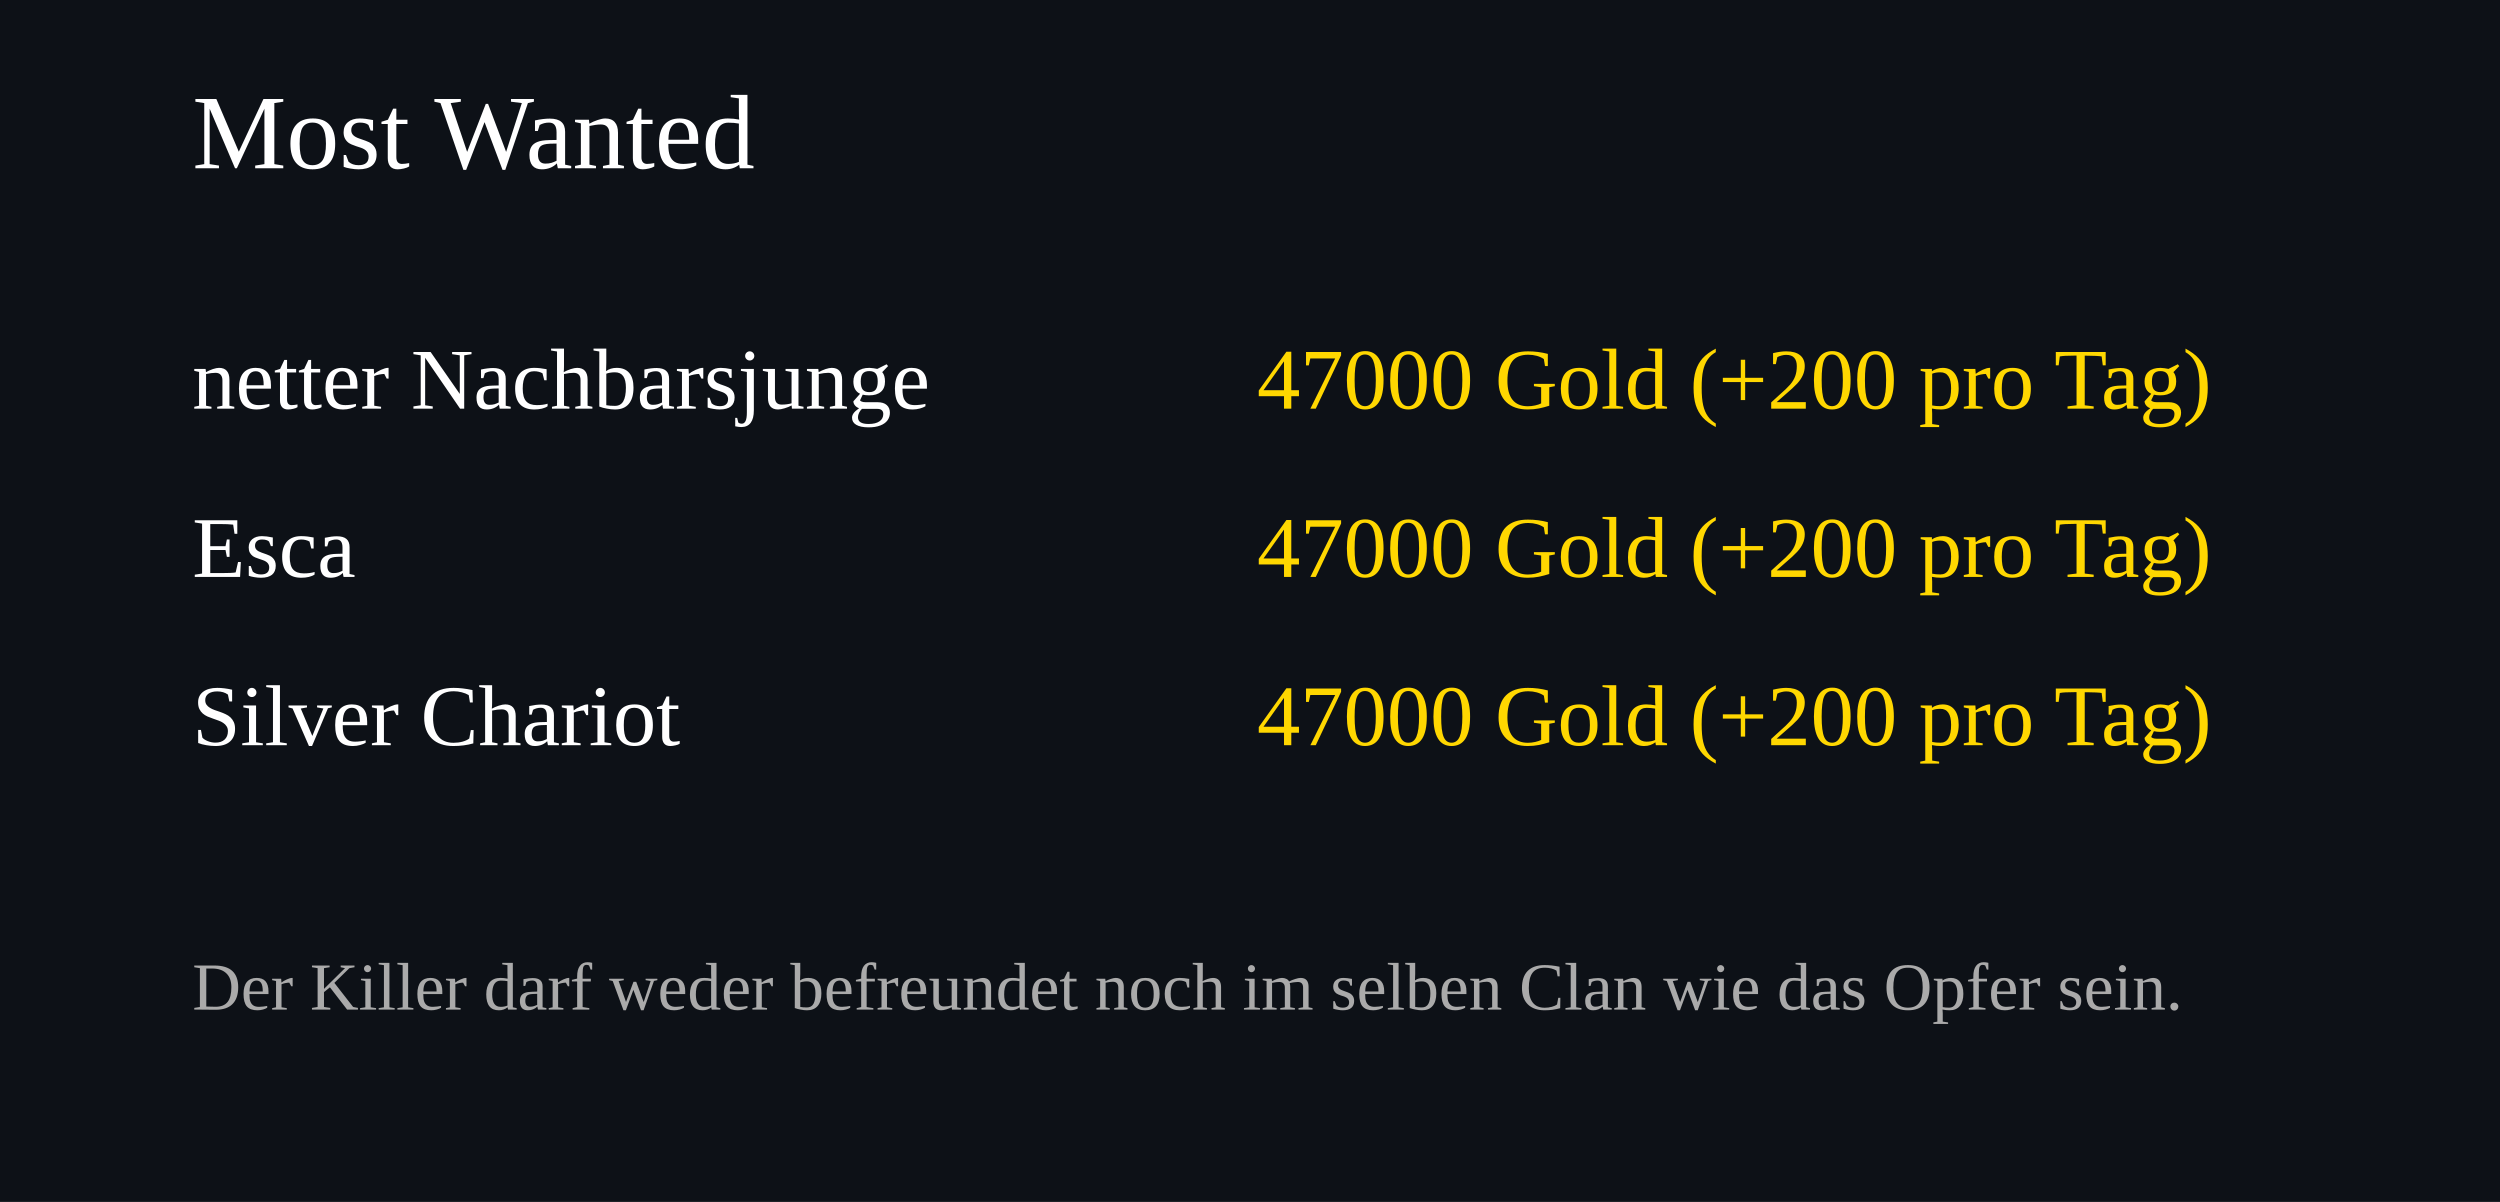
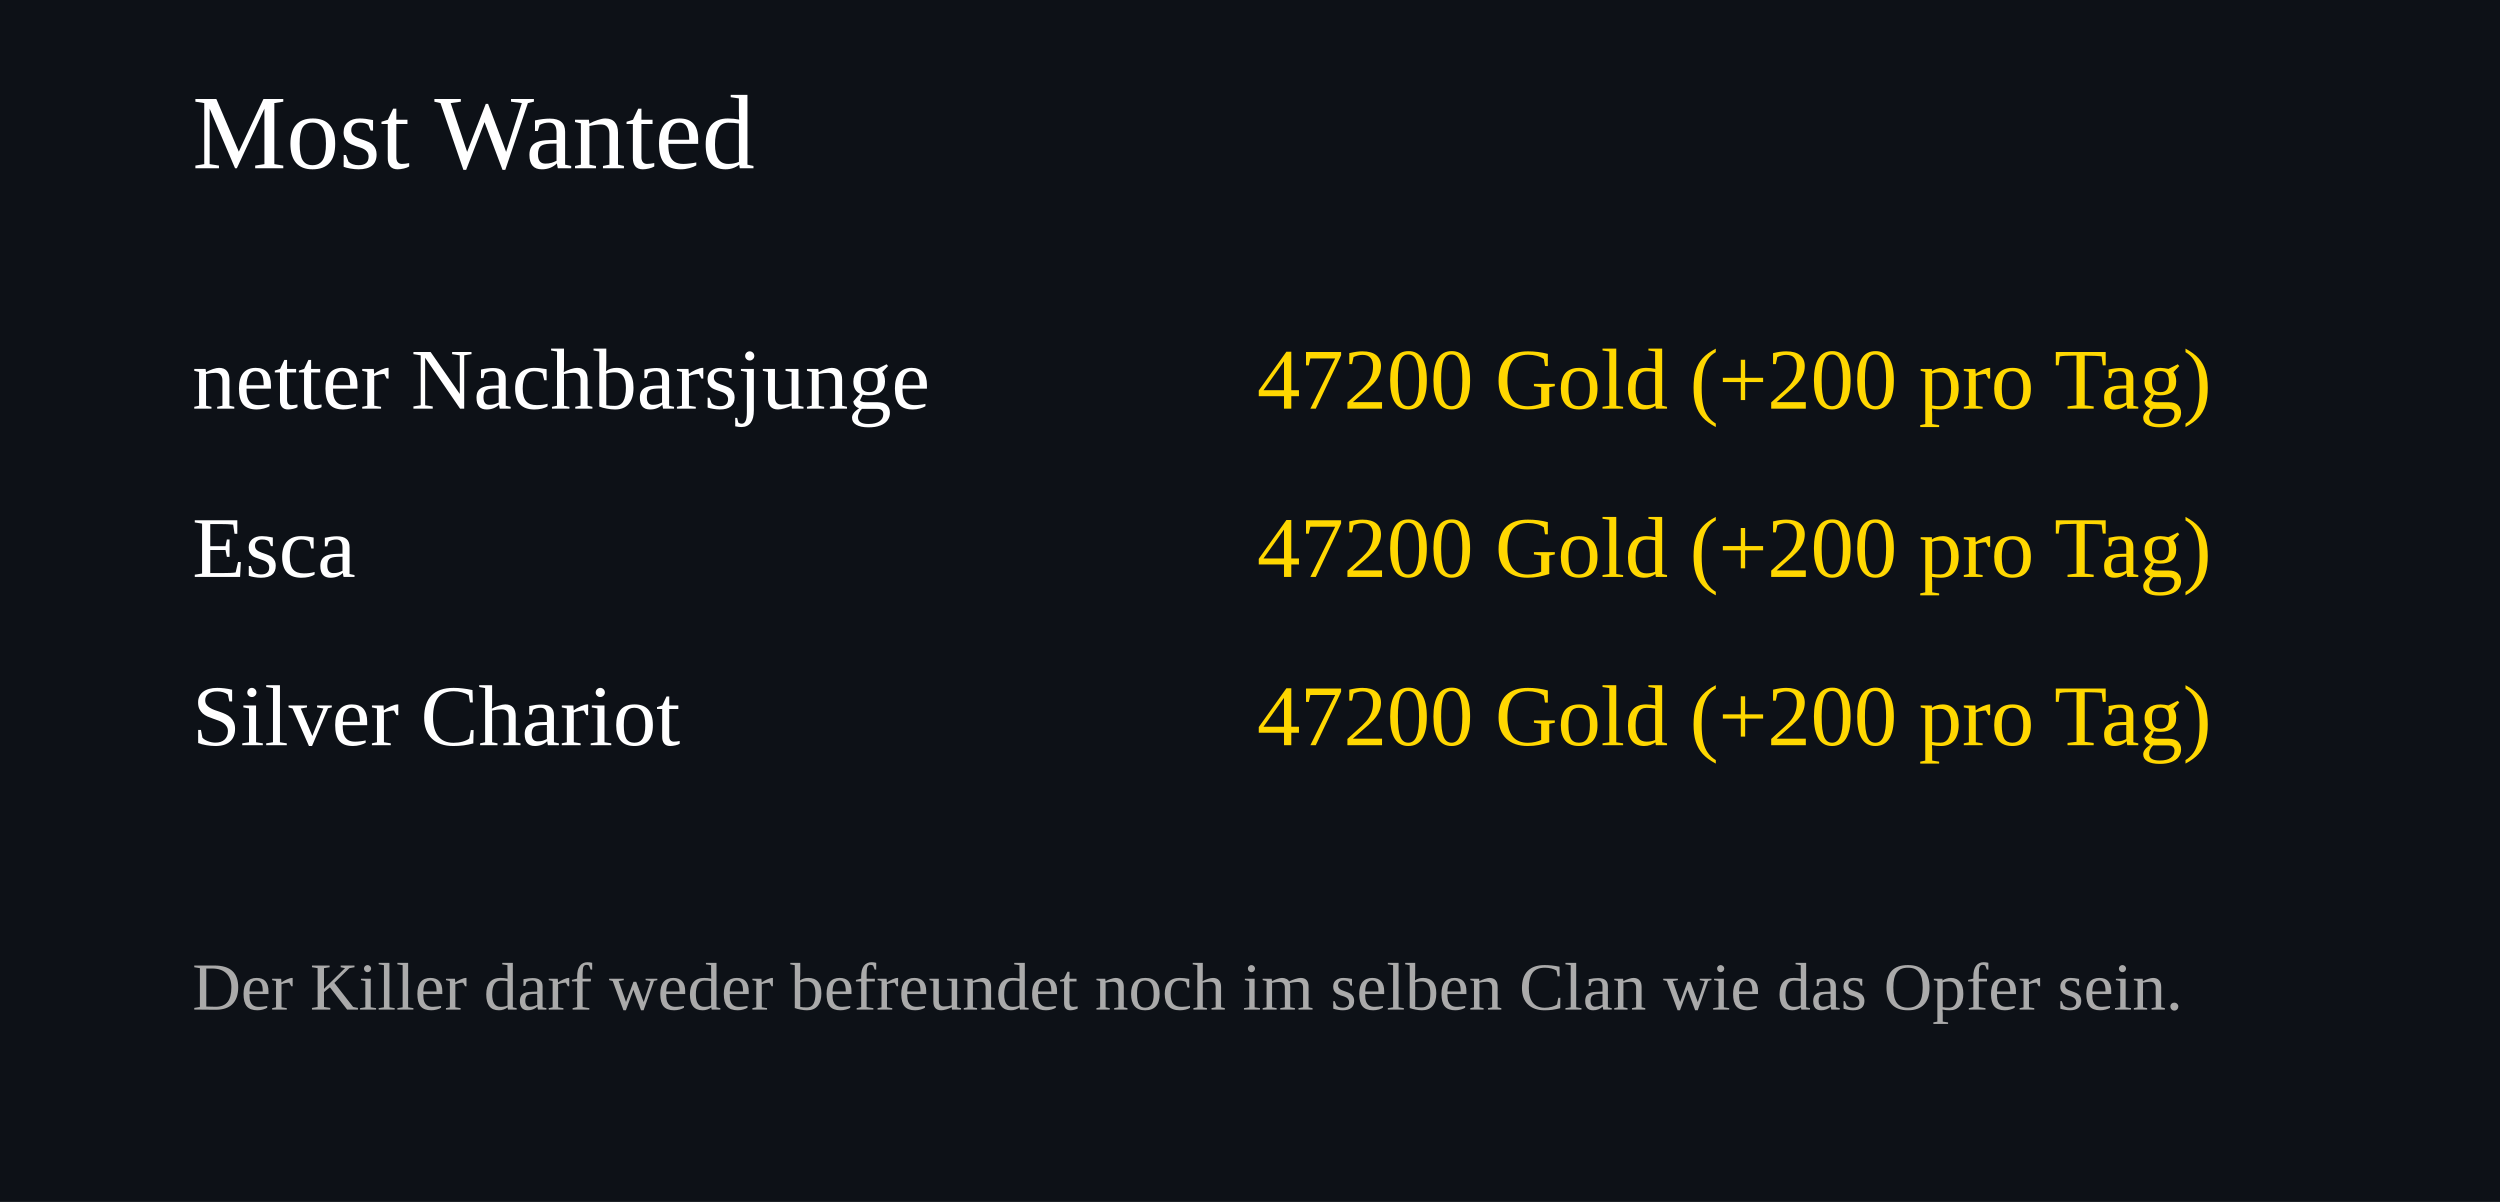
<svg xmlns="http://www.w3.org/2000/svg" width="520" height="250">
  <rect width="100%" height="100%" fill="#0d1117" />
  <text x="40" y="35" font-size="22" fill="#ffffff">Most Wanted</text>
  <text x="40" y="85" font-size="18" fill="#ffffff">netter Nachbarsjunge</text>
  <text x="460" y="85" font-size="18" fill="#FFD700" text-anchor="end">
-     47000 Gold (+200 pro Tag)
+     47200 Gold (+200 pro Tag)
  </text>
  <text x="40" y="120" font-size="18" fill="#ffffff">Esca</text>
  <text x="460" y="120" font-size="18" fill="#FFD700" text-anchor="end">
-     47000 Gold (+200 pro Tag)
+     47200 Gold (+200 pro Tag)
  </text>
  <text x="40" y="155" font-size="18" fill="#ffffff">Silver Chariot</text>
  <text x="460" y="155" font-size="18" fill="#FFD700" text-anchor="end">
-     47000 Gold (+200 pro Tag)
+     47200 Gold (+200 pro Tag)
  </text>
  <text x="40" y="210" font-size="14" fill="#aaaaaa">
Der Killer darf weder befreundet noch im selben Clan wie das Opfer sein.
</text>
</svg>
